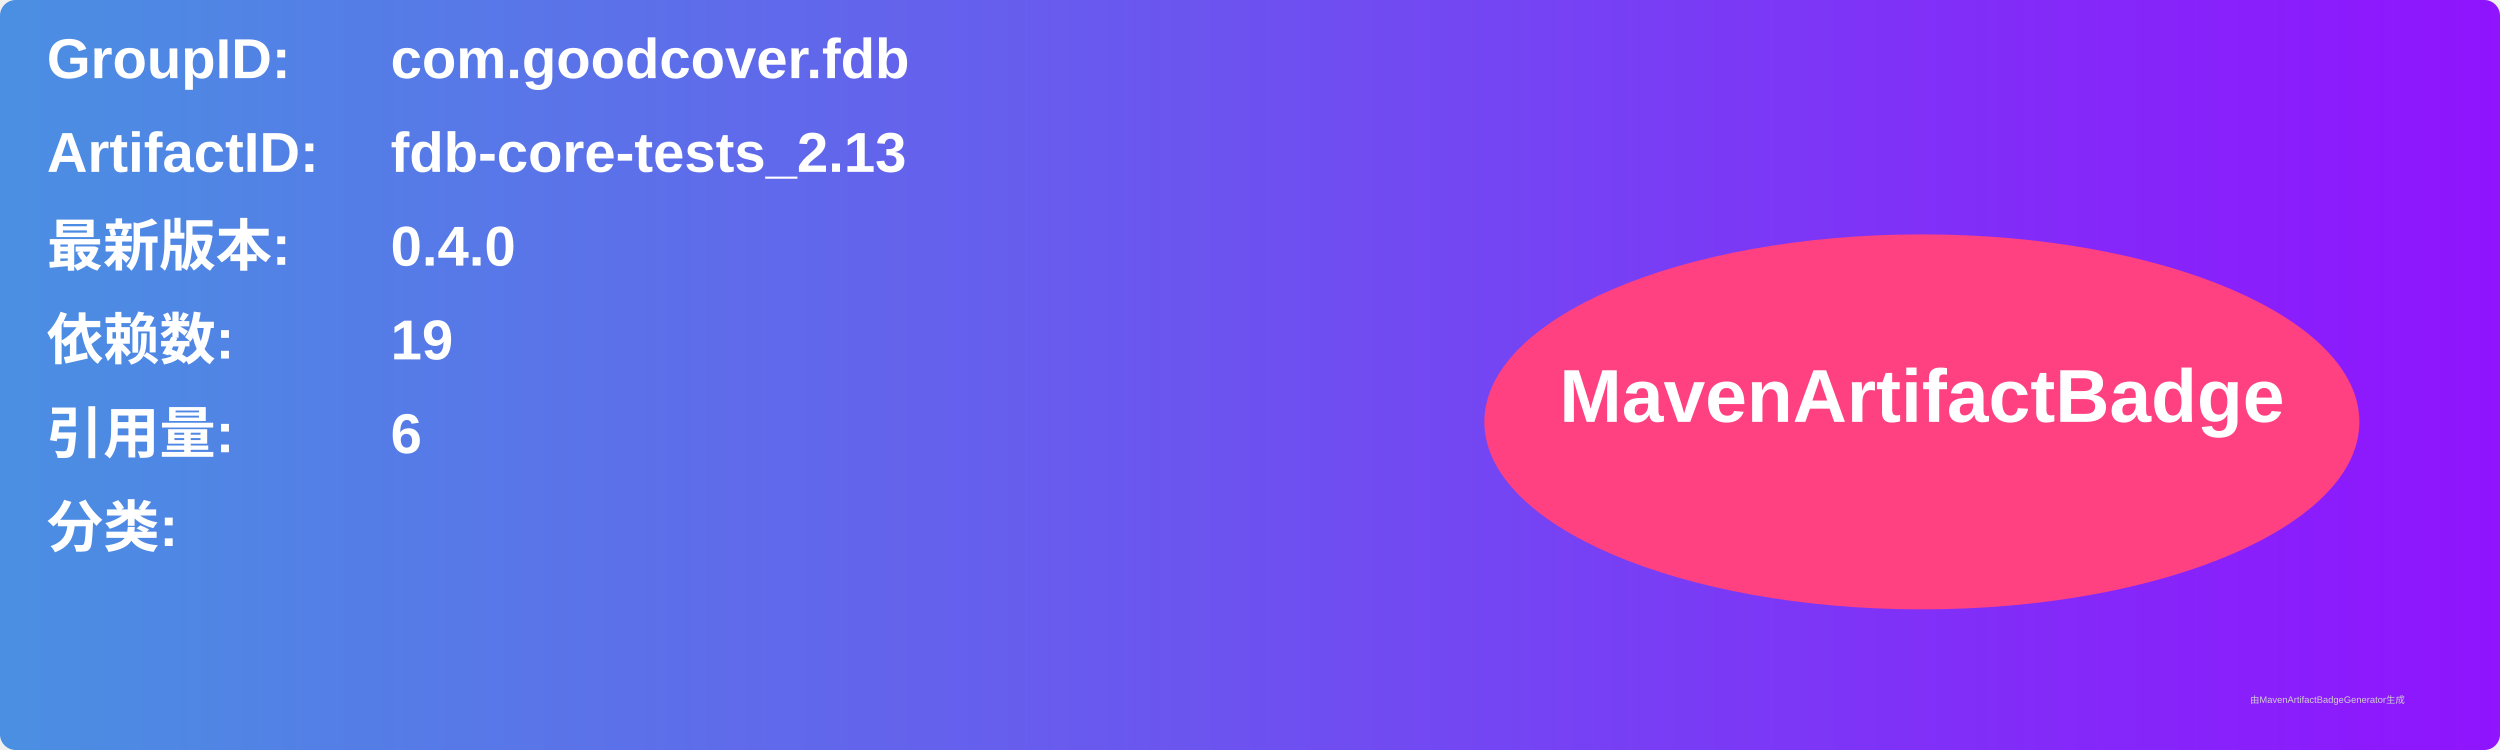
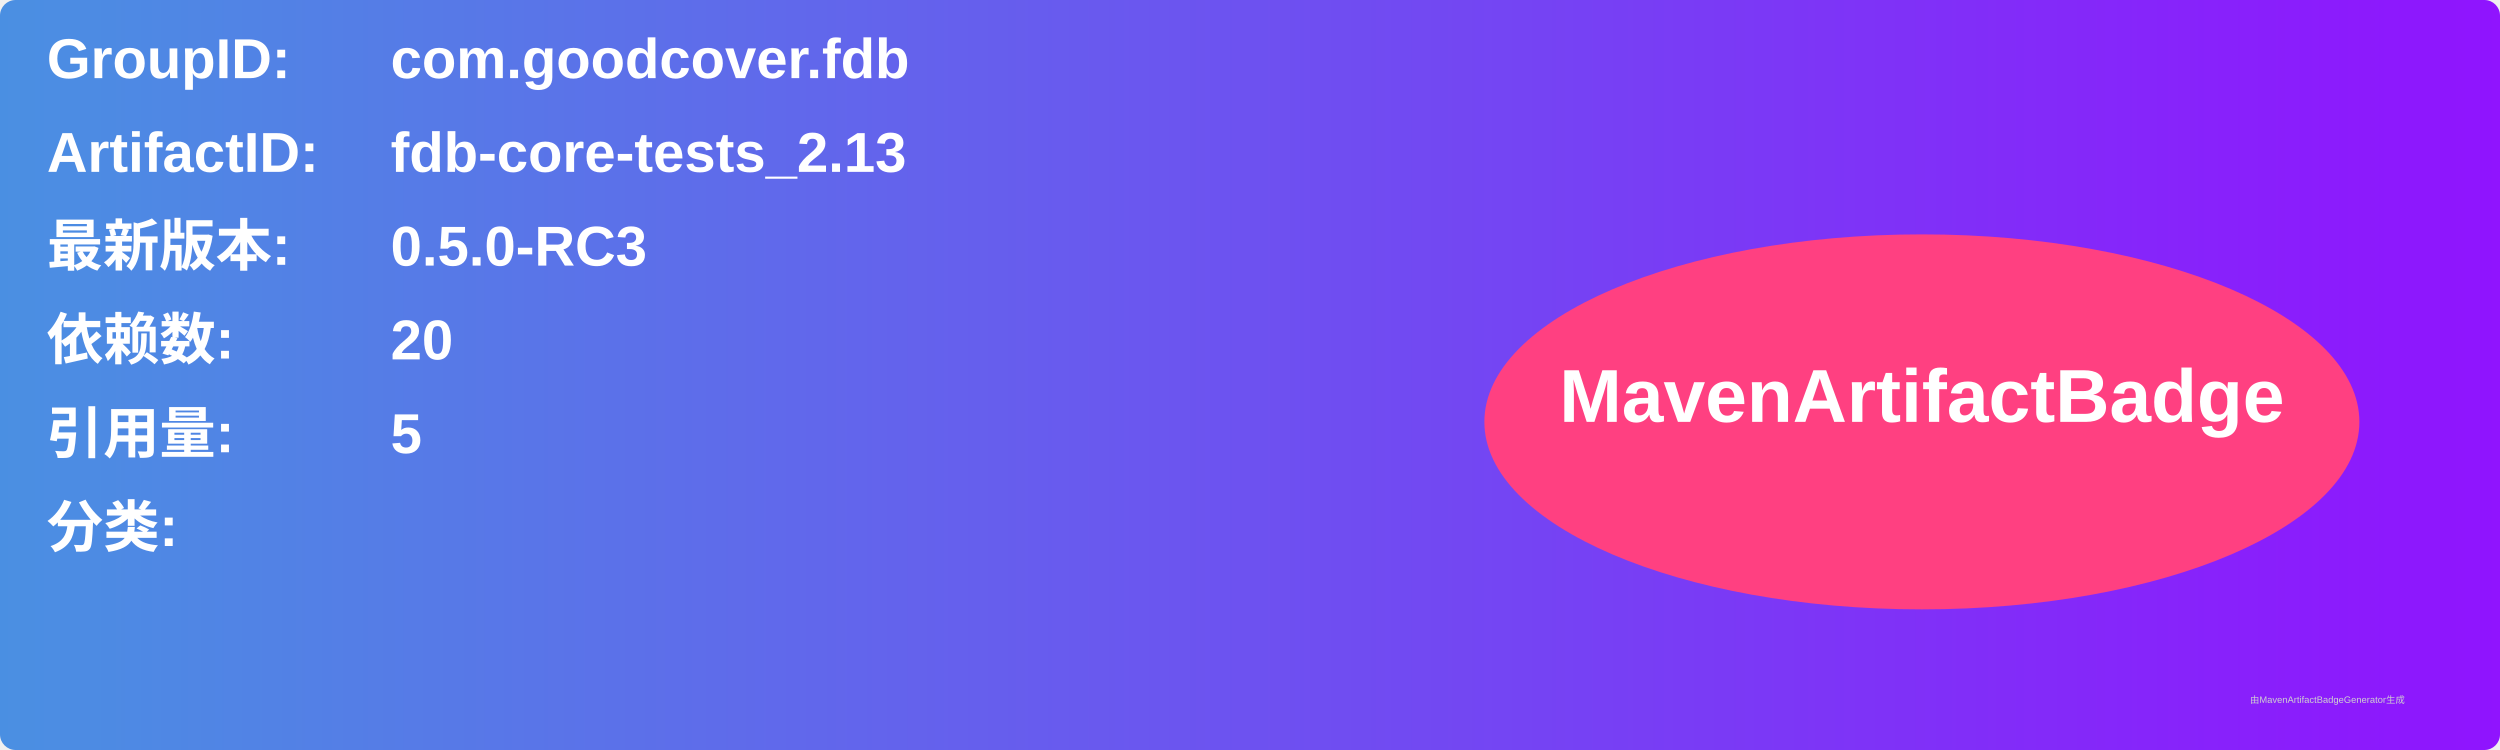
<svg xmlns="http://www.w3.org/2000/svg" width="800" height="240" viewBox="0 0 800 240">
  <linearGradient id="grad" x1="0%" y1="0%" x2="100%" y2="0%">
    <stop offset="0%" stop-color="#4a90e2" />
    <stop offset="100%" stop-color="#9013fe" />
  </linearGradient>
  <rect width="100%" height="100%" rx="5" ry="5" fill="url(#grad)" />
  <g transform="translate(15, 15)">
    <text x="0" y="10" font-family="Arial" font-size="18" fill="white" font-weight="bold" width="260">GroupID:</text>
    <text x="110" y="10" font-family="Arial" font-size="18" fill="white" font-weight="bold" width="460">com.goodcover.fdb</text>
    <text x="0" y="40" font-family="Arial" font-size="18" fill="white" font-weight="bold" width="260">ArtifactID:</text>
    <text x="110" y="40" font-family="Arial" font-size="18" fill="white" font-weight="bold" width="460">fdb-core-tests_2.13</text>
    <text x="0" y="70" font-family="Arial" font-size="18" fill="white" font-weight="bold">最新版本:</text>
    <text x="110" y="70" font-family="Arial" font-size="18" fill="white" font-weight="bold">
-       <tspan font-weight="bold">0.4.0</tspan>
+       <tspan font-weight="bold">0.5.0-RC3</tspan>
    </text>
    <text x="0" y="100" font-family="Arial" font-size="18" fill="white" font-weight="bold">依赖数: </text>
    <text x="110" y="100" font-family="Arial" font-size="18" fill="white">
-       <tspan font-weight="bold">19</tspan>
+       <tspan font-weight="bold">20</tspan>
    </text>
    <text x="0" y="130" font-family="Arial" font-size="18" fill="white" font-weight="bold">引用量: </text>
    <text x="110" y="130" font-family="Arial" font-size="18" fill="white">
-       <tspan font-weight="bold">6</tspan>
+       <tspan font-weight="bold">5</tspan>
    </text>
    <text x="0" y="160" font-family="Arial" font-size="18" fill="white" font-weight="bold">分类:</text>
    <text x="10" y="190" font-family="Arial" font-size="10" fill="white">
      <tspan font-weight="bold" />
    </text>
    <ellipse cx="600" cy="120" rx="140" ry="60" fill="#ff4081" />
    <text x="600" y="120" text-anchor="middle" font-family="Arial" font-size="24" fill="white" font-weight="bold">MavenArtifactBadge</text>
  </g>
  <text x="720" y="225" font-family="Arial" font-size="3" fill="#d0d0d0">由MavenArtifactBadgeGenerator生成</text>
</svg>
